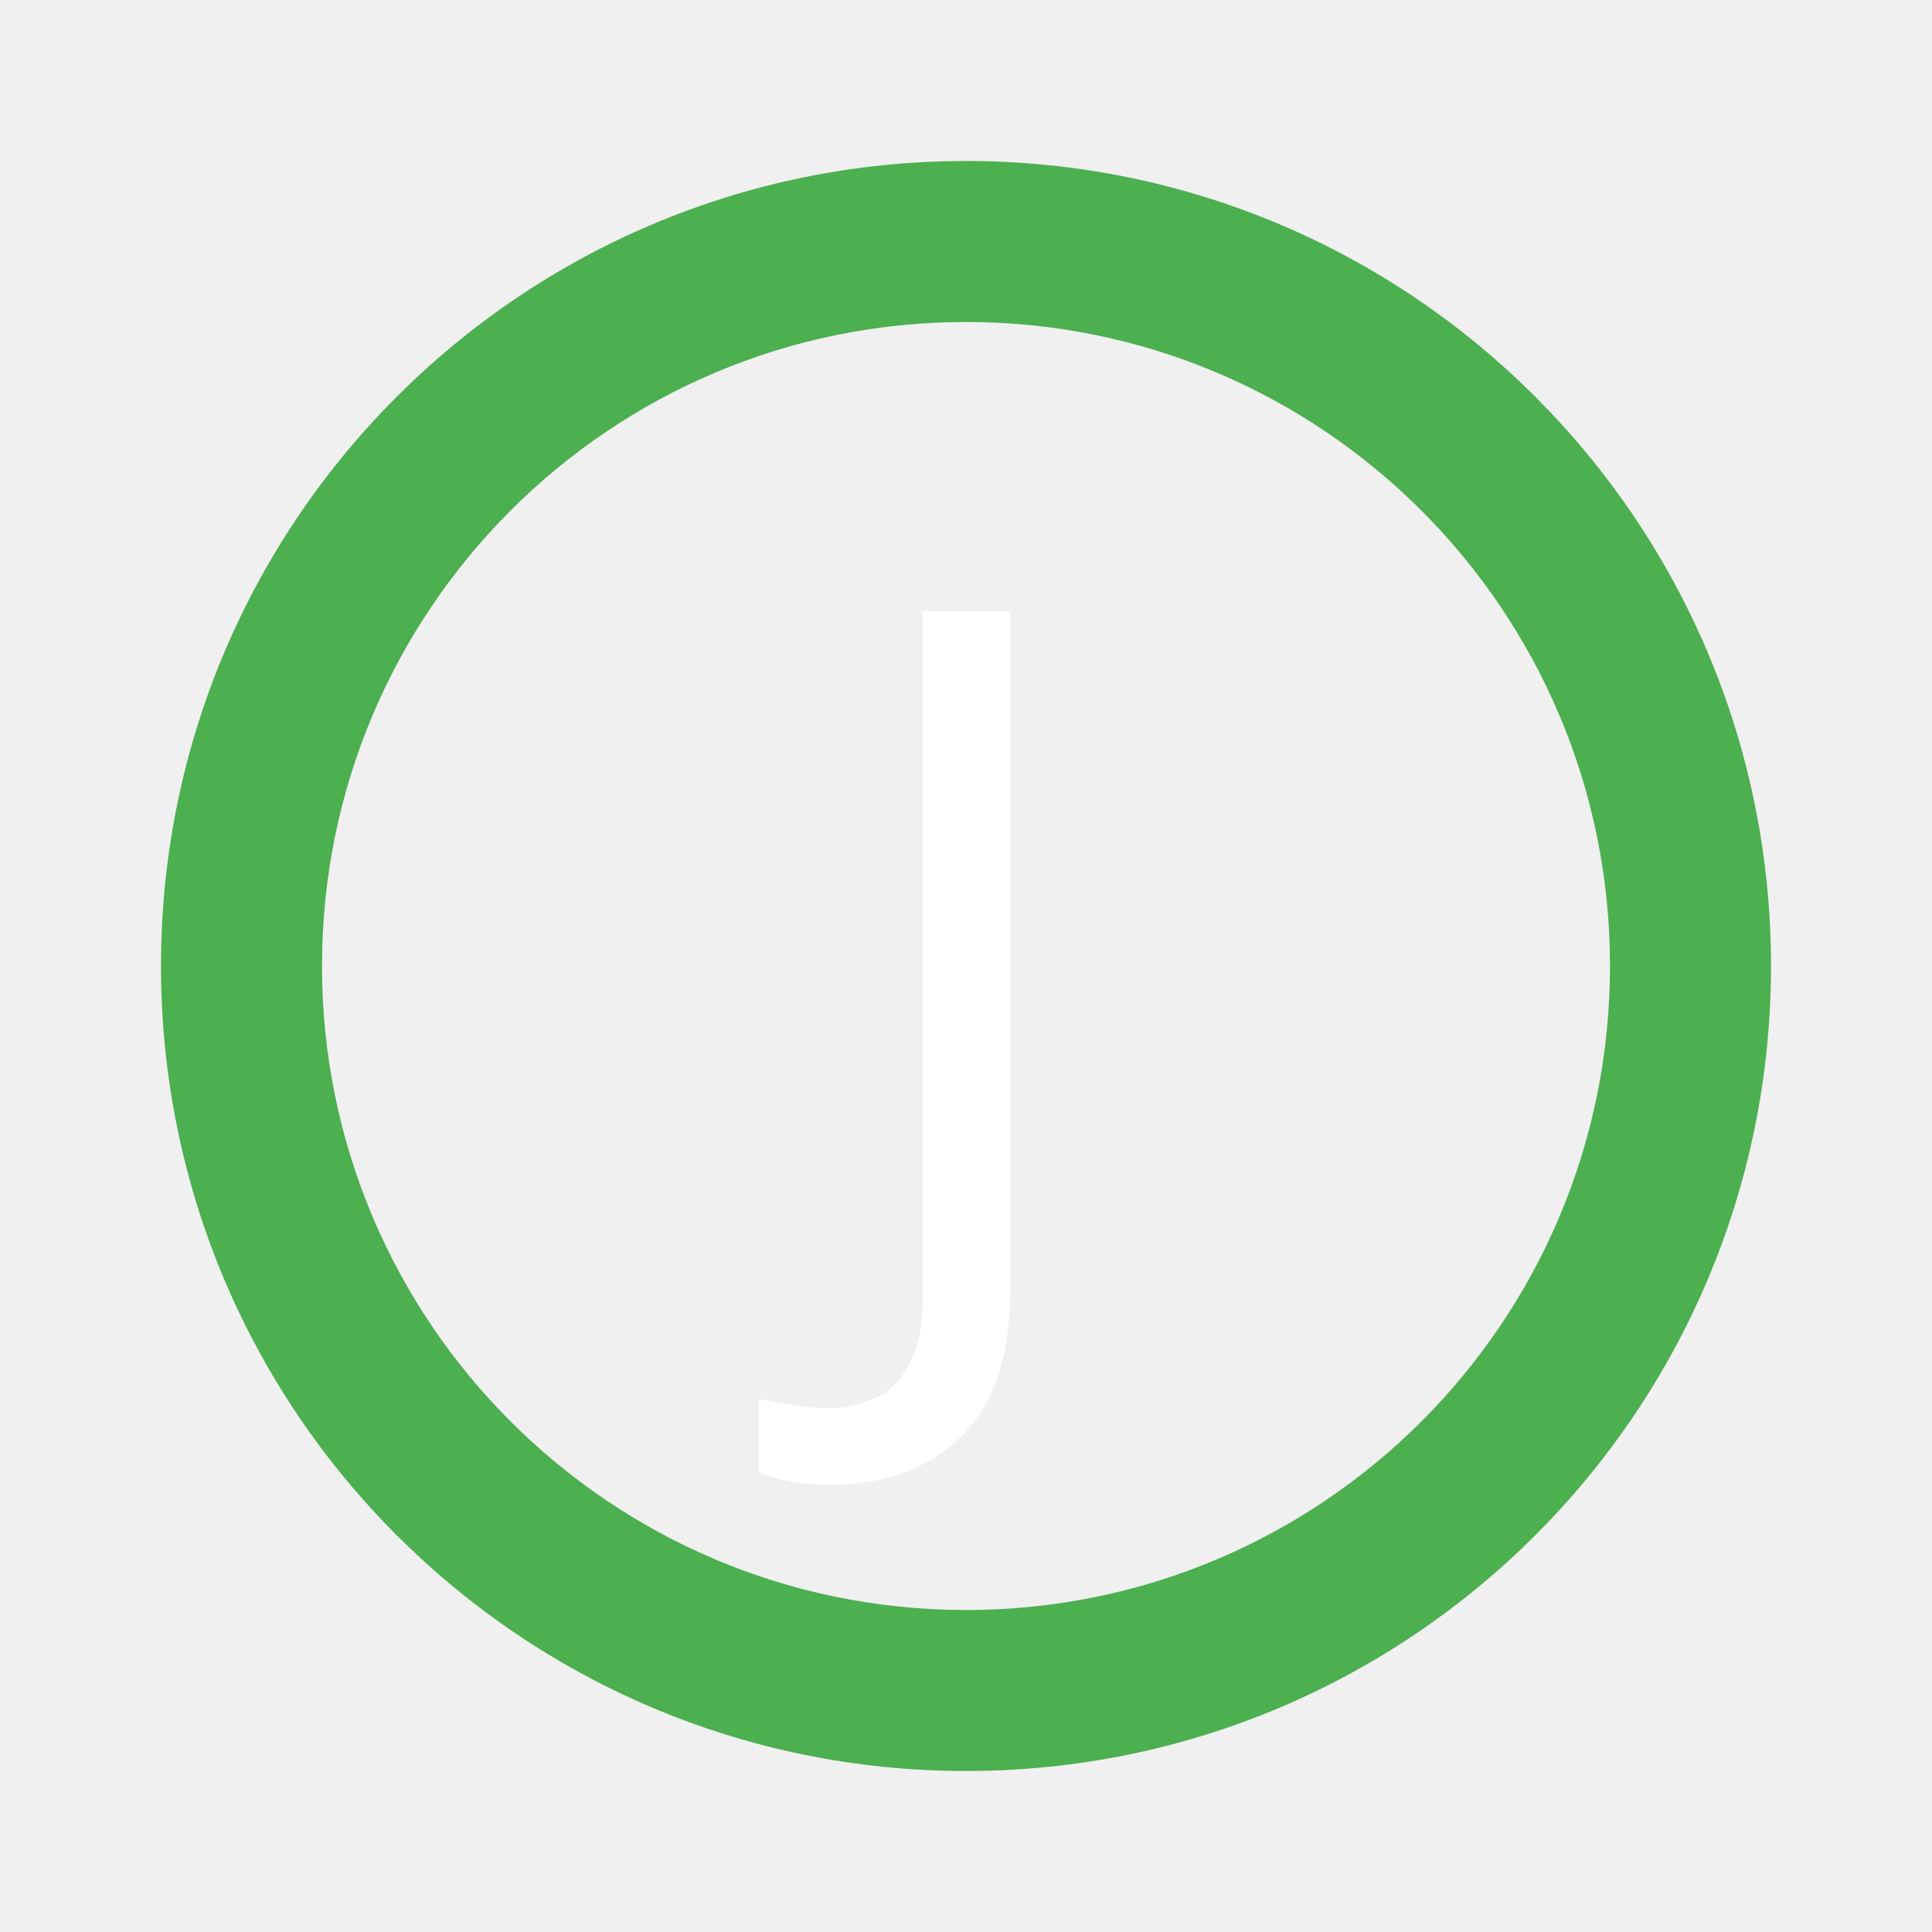
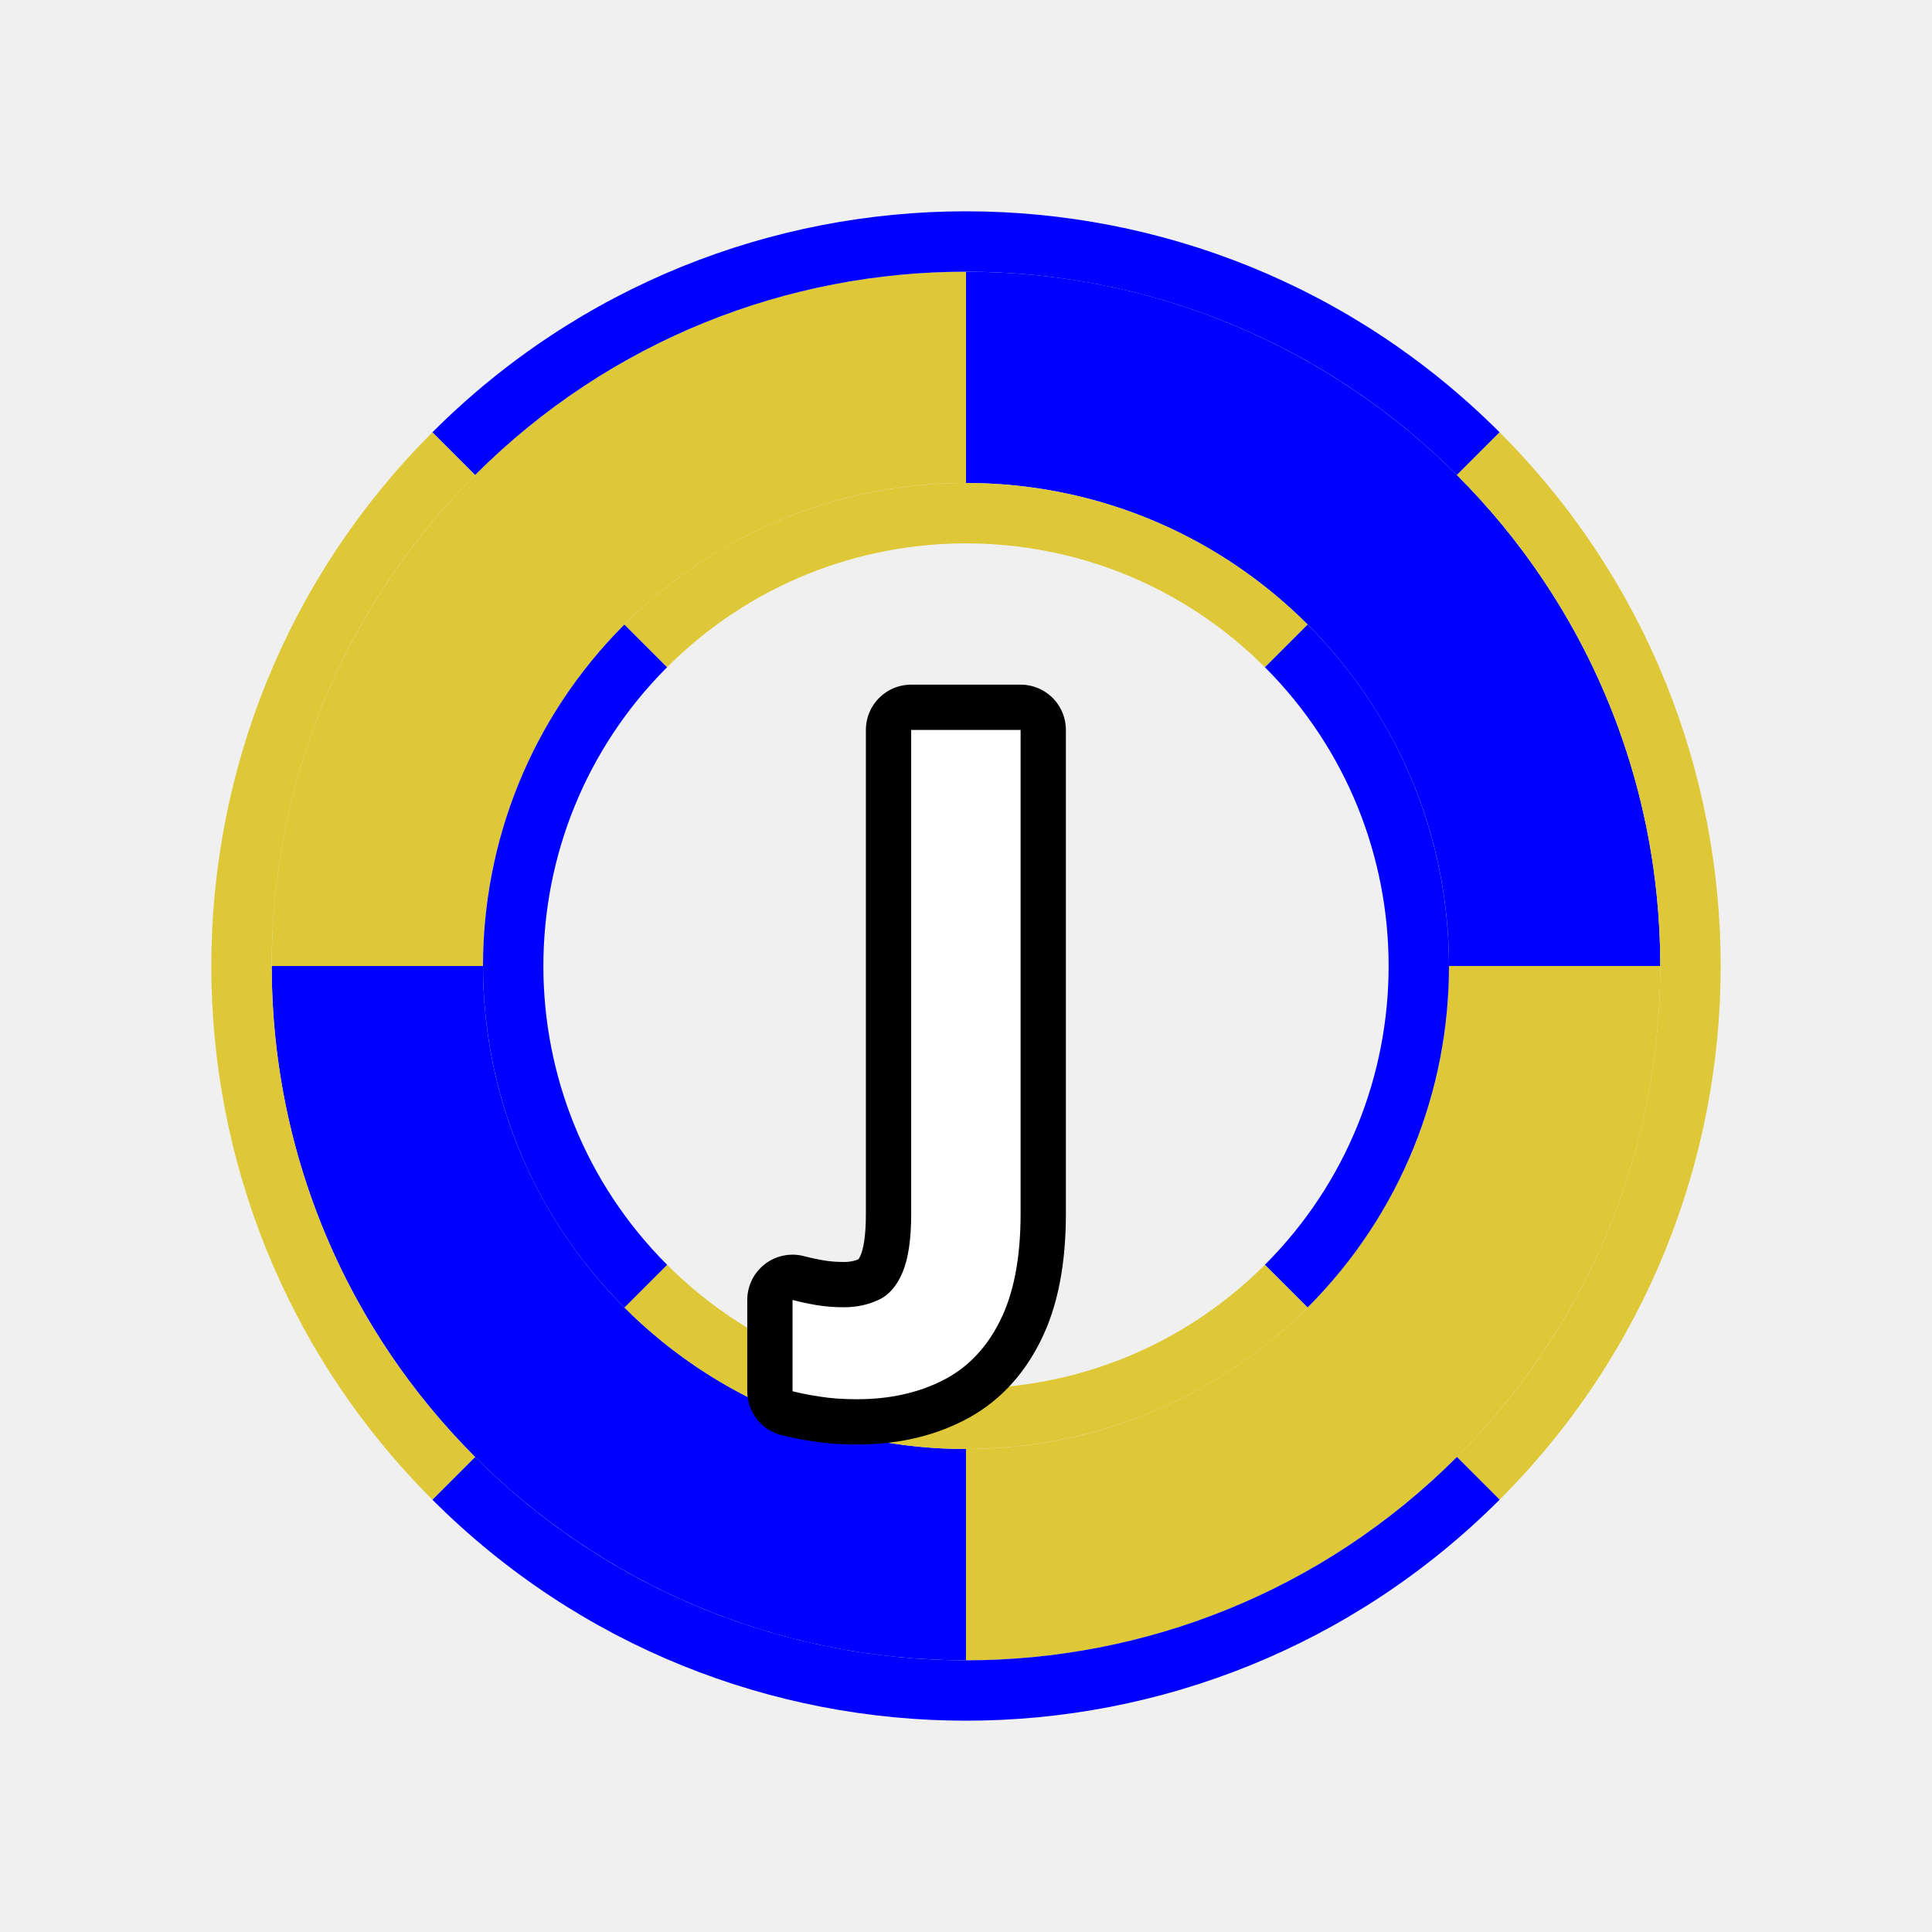
- <svg xmlns="http://www.w3.org/2000/svg" viewBox="0 0 48 48">
-   <path fill="#4CAF50" d="M24 4C12.95 4 4 12.95 4 24s8.95 20 20 20 20-8.95 20-20S35.05 4 24 4zm0 36c-8.84 0-16-7.16-16-16S15.16 8 24 8s16 7.16 16 16-7.16 16-16 16z" />
-   <text x="50%" y="50%" dominant-baseline="middle" text-anchor="middle" font-family="sans-serif" font-size="24" fill="#FFFFFF">J</text>
+ <svg xmlns="http://www.w3.org/2000/svg" viewBox="0 0 128 128">
+   <style>
+     .blue-ring { fill: #0000ff; }
+     .gold-ring { fill: #dec837; }
+     .text-outline { fill: none; stroke: #000; stroke-width: 6; stroke-linejoin: round; }
+     .text-fill { fill: #fff; }
+   </style>
+   <g transform="translate(64,64) scale(0.4) translate(-100,-100)">
+     <path d="M 215 100 A 115 115 0 0 0 100 -15 L 100 20 A 80 80 0 0 1 180 100 Z" class="blue-ring" />
+     <path d="M 100 215 A 115 115 0 0 0 215 100 L 180 100 A 80 80 0 0 1 100 180 Z" class="gold-ring" />
+     <path d="M -15 100 A 115 115 0 0 0 100 215 L 100 180 A 80 80 0 0 1 20 100 Z" class="blue-ring" />
+     <path d="M 100 -15 A 115 115 0 0 0 -15 100 L 20 100 A 80 80 0 0 1 100 20 Z" class="gold-ring" />
+     <g transform="rotate(45 100 100)">
+       <path d="M 180 100 A 80 80 0 0 0 100 20 L 100 30 A 70 70 0 0 1 170 100 Z" class="blue-ring" />
+       <path d="M 100 180 A 80 80 0 0 0 180 100 L 170 100 A 70 70 0 0 1 100 170 Z" class="gold-ring" />
+       <path d="M 20 100 A 80 80 0 0 0 100 180 L 100 170 A 70 70 0 0 1 30 100 Z" class="blue-ring" />
+       <path d="M 100 20 A 80 80 0 0 0 20 100 L 30 100 A 70 70 0 0 1 100 30 Z" class="gold-ring" />
+     </g>
+     <g transform="rotate(-45 100 100)">
+       <path d="M 215 100 A 115 115 0 0 0 100 -15 L 100 -25 A 125 125 0 0 1 225 100 Z" class="blue-ring" />
+       <path d="M 100 215 A 115 115 0 0 0 215 100 L 225 100 A 125 125 0 0 1 100 225 Z" class="gold-ring" />
+       <path d="M -15 100 A 115 115 0 0 0 100 215 L 100 225 A 125 125 0 0 1 -25 100 Z" class="blue-ring" />
+       <path d="M 100 -15 A 115 115 0 0 0 -15 100 L -25 100 A 125 125 0 0 1 100 -25 Z" class="gold-ring" />
+     </g>
+   </g>
+   <text x="50%" y="50%" dominant-baseline="central" text-anchor="middle" font-family="sans-serif" font-size="48" font-weight="bold" class="text-outline">J</text>
+   <text x="50%" y="50%" dominant-baseline="central" text-anchor="middle" font-family="sans-serif" font-size="48" font-weight="bold" class="text-fill">J</text>
</svg>
